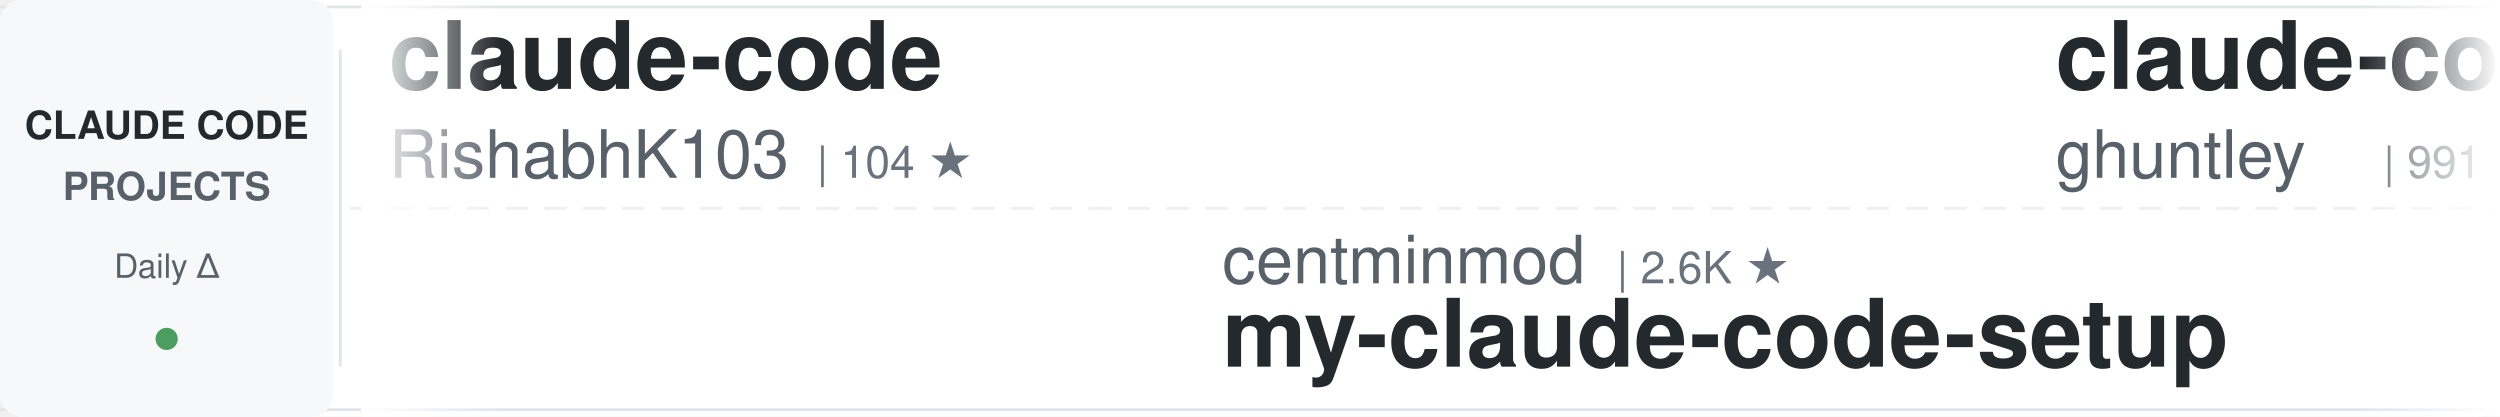
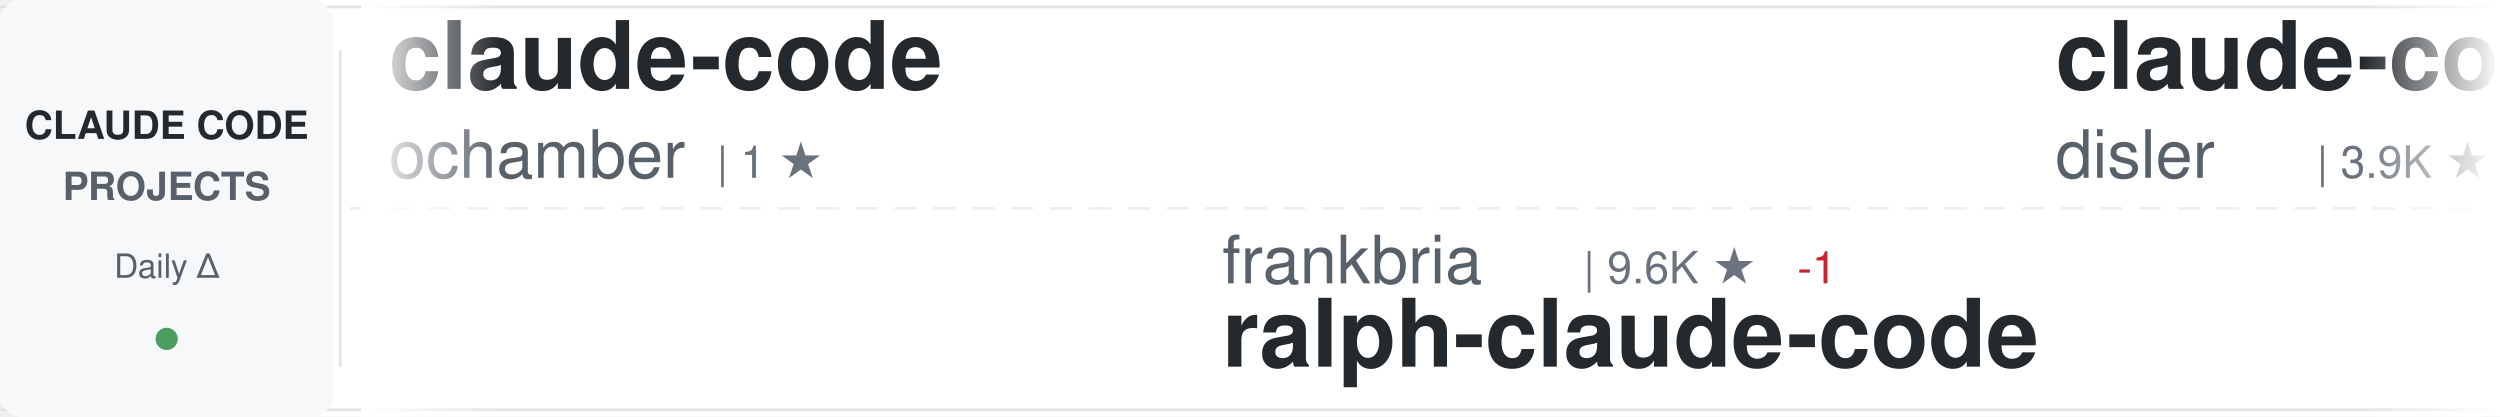
<svg xmlns="http://www.w3.org/2000/svg" width="900" height="150">
  <defs>
    <linearGradient id="awesomeLeftFade" x1="0%" y1="0%" x2="100%" y2="0%">
      <stop offset="0%" style="stop-color:#ffffff;stop-opacity:1" />
      <stop offset="100%" style="stop-color:#ffffff;stop-opacity:0" />
    </linearGradient>
    <linearGradient id="awesomeRightFade" x1="0%" y1="0%" x2="100%" y2="0%">
      <stop offset="0%" style="stop-color:#ffffff;stop-opacity:0" />
      <stop offset="100%" style="stop-color:#ffffff;stop-opacity:1" />
    </linearGradient>
  </defs>
  <rect width="900" height="150" fill="#ffffff" rx="8" />
  <rect x="0" y="2" width="900" height="1" fill="#e1e4e8" />
  <rect x="0" y="147" width="900" height="1" fill="#e1e4e8" />
  <line x1="0" y1="75" x2="900" y2="75" stroke="#e1e4e8" stroke-width="1" stroke-dasharray="8 6" opacity="0.6" />
  <rect x="0" y="0" width="120" height="150" fill="#f6f8fa" rx="8" />
  <text x="60" y="50" font-family="-apple-system, BlinkMacSystemFont, 'Segoe UI', Helvetica, Arial, sans-serif" font-size="14" font-weight="600" fill="#24292e" text-anchor="middle">CLAUDE CODE</text>
  <text x="60" y="72" font-family="-apple-system, BlinkMacSystemFont, 'Segoe UI', Helvetica, Arial, sans-serif" font-size="14" font-weight="600" fill="#586069" text-anchor="middle">PROJECTS</text>
  <text x="60" y="100" font-family="-apple-system, BlinkMacSystemFont, 'Segoe UI', Helvetica, Arial, sans-serif" font-size="12" font-weight="500" fill="#586069" text-anchor="middle">Daily Δ</text>
  <circle cx="60" cy="122" r="4" fill="#22863a" opacity="0.8" />
  <rect x="122" y="18" width="1" height="114" fill="#e1e4e8" />
  <clipPath id="awesomeTickerClip">
    <rect x="130" y="0" width="770" height="150" />
  </clipPath>
  <g clip-path="url(#awesomeTickerClip)">
    <g id="awesomeTickerItems">
      <animateTransform attributeName="transform" attributeType="XML" type="translate" from="0 0" to="-3000 0" dur="54s" repeatCount="indefinite" />
      <g transform="translate(0, 0)">
        <text x="140" y="32" font-family="-apple-system, BlinkMacSystemFont, 'Segoe UI', Helvetica, Arial, sans-serif" font-size="34" font-weight="600" fill="#24292e">claude-code</text>
-         <text x="140" y="64" font-family="-apple-system, BlinkMacSystemFont, 'Segoe UI', Helvetica, Arial, sans-serif" font-size="24" font-weight="400" fill="#586069">RishabhK103</text>
-         <text x="294" y="64" font-family="-apple-system, BlinkMacSystemFont, 'Segoe UI', Helvetica, Arial, sans-serif" font-size="16" font-weight="500" fill="#6a737d">| 104 ★</text>
+         <text x="140" y="64" font-family="-apple-system, BlinkMacSystemFont, 'Segoe UI', Helvetica, Arial, sans-serif" font-size="24" font-weight="400" fill="#586069">ochamber</text>
+         <text x="258" y="64" font-family="-apple-system, BlinkMacSystemFont, 'Segoe UI', Helvetica, Arial, sans-serif" font-size="16" font-weight="500" fill="#6a737d">| 1 ★</text>
      </g>
      <g transform="translate(300, 0)">
-         <text x="140" y="102" font-family="-apple-system, BlinkMacSystemFont, 'Segoe UI', Helvetica, Arial, sans-serif" font-size="24" font-weight="400" fill="#586069">centminmod</text>
-         <text x="282" y="102" font-family="-apple-system, BlinkMacSystemFont, 'Segoe UI', Helvetica, Arial, sans-serif" font-size="16" font-weight="500" fill="#6a737d">| 2.6K ★</text>
-         <text x="140" y="132" font-family="-apple-system, BlinkMacSystemFont, 'Segoe UI', Helvetica, Arial, sans-serif" font-size="34" font-weight="600" fill="#24292e">my-claude-code-setup</text>
+         <text x="140" y="102" font-family="-apple-system, BlinkMacSystemFont, 'Segoe UI', Helvetica, Arial, sans-serif" font-size="24" font-weight="400" fill="#586069">frankbria</text>
+         <text x="270" y="102" font-family="-apple-system, BlinkMacSystemFont, 'Segoe UI', Helvetica, Arial, sans-serif" font-size="16" font-weight="500" fill="#6a737d">| 9.6K ★</text>
+         <text x="347" y="102" font-family="-apple-system, BlinkMacSystemFont, 'Segoe UI', Helvetica, Arial, sans-serif" font-size="16" font-weight="500" fill="#cb2431"> -1</text>
+         <text x="140" y="132" font-family="-apple-system, BlinkMacSystemFont, 'Segoe UI', Helvetica, Arial, sans-serif" font-size="34" font-weight="600" fill="#24292e">ralph-claude-code</text>
      </g>
      <g transform="translate(600, 0)">
-         <text x="140" y="32" font-family="-apple-system, BlinkMacSystemFont, 'Segoe UI', Helvetica, Arial, sans-serif" font-size="34" font-weight="600" fill="#24292e">claude-code-source-code-...</text>
-         <text x="140" y="64" font-family="-apple-system, BlinkMacSystemFont, 'Segoe UI', Helvetica, Arial, sans-serif" font-size="24" font-weight="400" fill="#586069">ghuntley</text>
-         <text x="258" y="64" font-family="-apple-system, BlinkMacSystemFont, 'Segoe UI', Helvetica, Arial, sans-serif" font-size="16" font-weight="500" fill="#6a737d">| 991 ★</text>
+         <text x="140" y="32" font-family="-apple-system, BlinkMacSystemFont, 'Segoe UI', Helvetica, Arial, sans-serif" font-size="34" font-weight="600" fill="#24292e">claude-code-hooks-master...</text>
+         <text x="140" y="64" font-family="-apple-system, BlinkMacSystemFont, 'Segoe UI', Helvetica, Arial, sans-serif" font-size="24" font-weight="400" fill="#586069">disler</text>
+         <text x="234" y="64" font-family="-apple-system, BlinkMacSystemFont, 'Segoe UI', Helvetica, Arial, sans-serif" font-size="16" font-weight="500" fill="#6a737d">| 3.9K ★</text>
      </g>
      <g transform="translate(900, 0)">
-         <text x="140" y="102" font-family="-apple-system, BlinkMacSystemFont, 'Segoe UI', Helvetica, Arial, sans-serif" font-size="24" font-weight="400" fill="#586069">alex000kim</text>
-         <text x="282" y="102" font-family="-apple-system, BlinkMacSystemFont, 'Segoe UI', Helvetica, Arial, sans-serif" font-size="16" font-weight="500" fill="#6a737d">| 233 ★</text>
+         <text x="140" y="102" font-family="-apple-system, BlinkMacSystemFont, 'Segoe UI', Helvetica, Arial, sans-serif" font-size="24" font-weight="400" fill="#586069">ChinaSiro</text>
+         <text x="270" y="102" font-family="-apple-system, BlinkMacSystemFont, 'Segoe UI', Helvetica, Arial, sans-serif" font-size="16" font-weight="500" fill="#6a737d">| 9.7K ★</text>
+         <text x="347" y="102" font-family="-apple-system, BlinkMacSystemFont, 'Segoe UI', Helvetica, Arial, sans-serif" font-size="16" font-weight="500" fill="#22863a"> +1</text>
+         <text x="140" y="132" font-family="-apple-system, BlinkMacSystemFont, 'Segoe UI', Helvetica, Arial, sans-serif" font-size="34" font-weight="600" fill="#24292e">claude-code-sourcemap</text>
+       </g>
+       <g transform="translate(1200, 0)">
+         <text x="140" y="32" font-family="-apple-system, BlinkMacSystemFont, 'Segoe UI', Helvetica, Arial, sans-serif" font-size="34" font-weight="600" fill="#24292e">Claude-Code-Game-Studios</text>
+         <text x="140" y="64" font-family="-apple-system, BlinkMacSystemFont, 'Segoe UI', Helvetica, Arial, sans-serif" font-size="24" font-weight="400" fill="#586069">Donchitos</text>
+         <text x="270" y="64" font-family="-apple-system, BlinkMacSystemFont, 'Segoe UI', Helvetica, Arial, sans-serif" font-size="16" font-weight="500" fill="#6a737d">| 24.9K ★</text>
+         <text x="356" y="64" font-family="-apple-system, BlinkMacSystemFont, 'Segoe UI', Helvetica, Arial, sans-serif" font-size="16" font-weight="500" fill="#22863a"> +14</text>
+       </g>
+       <g transform="translate(1500, 0)">
+         <text x="140" y="102" font-family="-apple-system, BlinkMacSystemFont, 'Segoe UI', Helvetica, Arial, sans-serif" font-size="24" font-weight="400" fill="#586069">jarmuine</text>
+         <text x="258" y="102" font-family="-apple-system, BlinkMacSystemFont, 'Segoe UI', Helvetica, Arial, sans-serif" font-size="16" font-weight="500" fill="#6a737d">| 2.3K ★</text>
+         <text x="335" y="102" font-family="-apple-system, BlinkMacSystemFont, 'Segoe UI', Helvetica, Arial, sans-serif" font-size="16" font-weight="500" fill="#cb2431"> -1</text>
        <text x="140" y="132" font-family="-apple-system, BlinkMacSystemFont, 'Segoe UI', Helvetica, Arial, sans-serif" font-size="34" font-weight="600" fill="#24292e">claude-code</text>
      </g>
-       <g transform="translate(1200, 0)">
-         <text x="140" y="32" font-family="-apple-system, BlinkMacSystemFont, 'Segoe UI', Helvetica, Arial, sans-serif" font-size="34" font-weight="600" fill="#24292e">claude-code-tudou</text>
-         <text x="140" y="64" font-family="-apple-system, BlinkMacSystemFont, 'Segoe UI', Helvetica, Arial, sans-serif" font-size="24" font-weight="400" fill="#586069">AICoderTudou</text>
-         <text x="306" y="64" font-family="-apple-system, BlinkMacSystemFont, 'Segoe UI', Helvetica, Arial, sans-serif" font-size="16" font-weight="500" fill="#6a737d">| 495 ★</text>
+       <g transform="translate(1800, 0)">
+         <text x="140" y="32" font-family="-apple-system, BlinkMacSystemFont, 'Segoe UI', Helvetica, Arial, sans-serif" font-size="34" font-weight="600" fill="#24292e">claude-code</text>
+         <text x="140" y="64" font-family="-apple-system, BlinkMacSystemFont, 'Segoe UI', Helvetica, Arial, sans-serif" font-size="24" font-weight="400" fill="#586069">lowcortisolprogrammer</text>
+         <text x="414" y="64" font-family="-apple-system, BlinkMacSystemFont, 'Segoe UI', Helvetica, Arial, sans-serif" font-size="16" font-weight="500" fill="#6a737d">| 171 ★</text>
      </g>
-       <g transform="translate(1500, 0)">
+       <g transform="translate(2100, 0)">
+         <text x="140" y="102" font-family="-apple-system, BlinkMacSystemFont, 'Segoe UI', Helvetica, Arial, sans-serif" font-size="24" font-weight="400" fill="#586069">Windy3f3f3f3f</text>
+         <text x="318" y="102" font-family="-apple-system, BlinkMacSystemFont, 'Segoe UI', Helvetica, Arial, sans-serif" font-size="16" font-weight="500" fill="#6a737d">| 2.7K ★</text>
+         <text x="395" y="102" font-family="-apple-system, BlinkMacSystemFont, 'Segoe UI', Helvetica, Arial, sans-serif" font-size="16" font-weight="500" fill="#22863a"> +4</text>
+         <text x="140" y="132" font-family="-apple-system, BlinkMacSystemFont, 'Segoe UI', Helvetica, Arial, sans-serif" font-size="34" font-weight="600" fill="#24292e">claude-code-from-scratch</text>
+       </g>
+       <g transform="translate(2400, 0)">
+         <text x="140" y="32" font-family="-apple-system, BlinkMacSystemFont, 'Segoe UI', Helvetica, Arial, sans-serif" font-size="34" font-weight="600" fill="#24292e">claude-code-guide</text>
+         <text x="140" y="64" font-family="-apple-system, BlinkMacSystemFont, 'Segoe UI', Helvetica, Arial, sans-serif" font-size="24" font-weight="400" fill="#586069">Cranot</text>
+         <text x="234" y="64" font-family="-apple-system, BlinkMacSystemFont, 'Segoe UI', Helvetica, Arial, sans-serif" font-size="16" font-weight="500" fill="#6a737d">| 2.9K ★</text>
+       </g>
+       <g transform="translate(2700, 0)">
        <text x="140" y="102" font-family="-apple-system, BlinkMacSystemFont, 'Segoe UI', Helvetica, Arial, sans-serif" font-size="24" font-weight="400" fill="#586069">ChrisWiles</text>
        <text x="282" y="102" font-family="-apple-system, BlinkMacSystemFont, 'Segoe UI', Helvetica, Arial, sans-serif" font-size="16" font-weight="500" fill="#6a737d">| 6.1K ★</text>
-         <text x="359" y="102" font-family="-apple-system, BlinkMacSystemFont, 'Segoe UI', Helvetica, Arial, sans-serif" font-size="16" font-weight="500" fill="#cb2431"> -1</text>
        <text x="140" y="132" font-family="-apple-system, BlinkMacSystemFont, 'Segoe UI', Helvetica, Arial, sans-serif" font-size="34" font-weight="600" fill="#24292e">claude-code-showcase</text>
-       </g>
-       <g transform="translate(1800, 0)">
-         <text x="140" y="32" font-family="-apple-system, BlinkMacSystemFont, 'Segoe UI', Helvetica, Arial, sans-serif" font-size="34" font-weight="600" fill="#24292e">claude-code-local</text>
-         <text x="140" y="64" font-family="-apple-system, BlinkMacSystemFont, 'Segoe UI', Helvetica, Arial, sans-serif" font-size="24" font-weight="400" fill="#586069">nicedreamzapp</text>
-         <text x="318" y="64" font-family="-apple-system, BlinkMacSystemFont, 'Segoe UI', Helvetica, Arial, sans-serif" font-size="16" font-weight="500" fill="#6a737d">| 3.3K ★</text>
-         <text x="395" y="64" font-family="-apple-system, BlinkMacSystemFont, 'Segoe UI', Helvetica, Arial, sans-serif" font-size="16" font-weight="500" fill="#22863a"> +5</text>
-       </g>
-       <g transform="translate(2100, 0)">
-         <text x="140" y="102" font-family="-apple-system, BlinkMacSystemFont, 'Segoe UI', Helvetica, Arial, sans-serif" font-size="24" font-weight="400" fill="#586069">VILA-Lab</text>
-         <text x="258" y="102" font-family="-apple-system, BlinkMacSystemFont, 'Segoe UI', Helvetica, Arial, sans-serif" font-size="16" font-weight="500" fill="#6a737d">| 2.1K ★</text>
-         <text x="140" y="132" font-family="-apple-system, BlinkMacSystemFont, 'Segoe UI', Helvetica, Arial, sans-serif" font-size="34" font-weight="600" fill="#24292e">Dive-into-Claude-Code</text>
-       </g>
-       <g transform="translate(2400, 0)">
-         <text x="140" y="32" font-family="-apple-system, BlinkMacSystemFont, 'Segoe UI', Helvetica, Arial, sans-serif" font-size="34" font-weight="600" fill="#24292e">claude-code-source</text>
-         <text x="140" y="64" font-family="-apple-system, BlinkMacSystemFont, 'Segoe UI', Helvetica, Arial, sans-serif" font-size="24" font-weight="400" fill="#586069">AprilNEA</text>
-         <text x="258" y="64" font-family="-apple-system, BlinkMacSystemFont, 'Segoe UI', Helvetica, Arial, sans-serif" font-size="16" font-weight="500" fill="#6a737d">| 391 ★</text>
-       </g>
-       <g transform="translate(2700, 0)">
-         <text x="140" y="102" font-family="-apple-system, BlinkMacSystemFont, 'Segoe UI', Helvetica, Arial, sans-serif" font-size="24" font-weight="400" fill="#586069">fazxes</text>
-         <text x="234" y="102" font-family="-apple-system, BlinkMacSystemFont, 'Segoe UI', Helvetica, Arial, sans-serif" font-size="16" font-weight="500" fill="#6a737d">| 238 ★</text>
-         <text x="302" y="102" font-family="-apple-system, BlinkMacSystemFont, 'Segoe UI', Helvetica, Arial, sans-serif" font-size="16" font-weight="500" fill="#22863a"> +1</text>
-         <text x="140" y="132" font-family="-apple-system, BlinkMacSystemFont, 'Segoe UI', Helvetica, Arial, sans-serif" font-size="34" font-weight="600" fill="#24292e">Claude-code</text>
      </g>
      <g transform="translate(3000, 0)">
        <text x="140" y="32" font-family="-apple-system, BlinkMacSystemFont, 'Segoe UI', Helvetica, Arial, sans-serif" font-size="34" font-weight="600" fill="#24292e">claude-code</text>
-         <text x="140" y="64" font-family="-apple-system, BlinkMacSystemFont, 'Segoe UI', Helvetica, Arial, sans-serif" font-size="24" font-weight="400" fill="#586069">RishabhK103</text>
-         <text x="294" y="64" font-family="-apple-system, BlinkMacSystemFont, 'Segoe UI', Helvetica, Arial, sans-serif" font-size="16" font-weight="500" fill="#6a737d">| 104 ★</text>
+         <text x="140" y="64" font-family="-apple-system, BlinkMacSystemFont, 'Segoe UI', Helvetica, Arial, sans-serif" font-size="24" font-weight="400" fill="#586069">ochamber</text>
+         <text x="258" y="64" font-family="-apple-system, BlinkMacSystemFont, 'Segoe UI', Helvetica, Arial, sans-serif" font-size="16" font-weight="500" fill="#6a737d">| 1 ★</text>
      </g>
      <g transform="translate(3300, 0)">
-         <text x="140" y="102" font-family="-apple-system, BlinkMacSystemFont, 'Segoe UI', Helvetica, Arial, sans-serif" font-size="24" font-weight="400" fill="#586069">centminmod</text>
-         <text x="282" y="102" font-family="-apple-system, BlinkMacSystemFont, 'Segoe UI', Helvetica, Arial, sans-serif" font-size="16" font-weight="500" fill="#6a737d">| 2.6K ★</text>
-         <text x="140" y="132" font-family="-apple-system, BlinkMacSystemFont, 'Segoe UI', Helvetica, Arial, sans-serif" font-size="34" font-weight="600" fill="#24292e">my-claude-code-setup</text>
+         <text x="140" y="102" font-family="-apple-system, BlinkMacSystemFont, 'Segoe UI', Helvetica, Arial, sans-serif" font-size="24" font-weight="400" fill="#586069">frankbria</text>
+         <text x="270" y="102" font-family="-apple-system, BlinkMacSystemFont, 'Segoe UI', Helvetica, Arial, sans-serif" font-size="16" font-weight="500" fill="#6a737d">| 9.6K ★</text>
+         <text x="347" y="102" font-family="-apple-system, BlinkMacSystemFont, 'Segoe UI', Helvetica, Arial, sans-serif" font-size="16" font-weight="500" fill="#cb2431"> -1</text>
+         <text x="140" y="132" font-family="-apple-system, BlinkMacSystemFont, 'Segoe UI', Helvetica, Arial, sans-serif" font-size="34" font-weight="600" fill="#24292e">ralph-claude-code</text>
      </g>
      <g transform="translate(3600, 0)">
-         <text x="140" y="32" font-family="-apple-system, BlinkMacSystemFont, 'Segoe UI', Helvetica, Arial, sans-serif" font-size="34" font-weight="600" fill="#24292e">claude-code-source-code-...</text>
-         <text x="140" y="64" font-family="-apple-system, BlinkMacSystemFont, 'Segoe UI', Helvetica, Arial, sans-serif" font-size="24" font-weight="400" fill="#586069">ghuntley</text>
-         <text x="258" y="64" font-family="-apple-system, BlinkMacSystemFont, 'Segoe UI', Helvetica, Arial, sans-serif" font-size="16" font-weight="500" fill="#6a737d">| 991 ★</text>
+         <text x="140" y="32" font-family="-apple-system, BlinkMacSystemFont, 'Segoe UI', Helvetica, Arial, sans-serif" font-size="34" font-weight="600" fill="#24292e">claude-code-hooks-master...</text>
+         <text x="140" y="64" font-family="-apple-system, BlinkMacSystemFont, 'Segoe UI', Helvetica, Arial, sans-serif" font-size="24" font-weight="400" fill="#586069">disler</text>
+         <text x="234" y="64" font-family="-apple-system, BlinkMacSystemFont, 'Segoe UI', Helvetica, Arial, sans-serif" font-size="16" font-weight="500" fill="#6a737d">| 3.9K ★</text>
      </g>
      <g transform="translate(3900, 0)">
-         <text x="140" y="102" font-family="-apple-system, BlinkMacSystemFont, 'Segoe UI', Helvetica, Arial, sans-serif" font-size="24" font-weight="400" fill="#586069">alex000kim</text>
-         <text x="282" y="102" font-family="-apple-system, BlinkMacSystemFont, 'Segoe UI', Helvetica, Arial, sans-serif" font-size="16" font-weight="500" fill="#6a737d">| 233 ★</text>
-         <text x="140" y="132" font-family="-apple-system, BlinkMacSystemFont, 'Segoe UI', Helvetica, Arial, sans-serif" font-size="34" font-weight="600" fill="#24292e">claude-code</text>
+         <text x="140" y="102" font-family="-apple-system, BlinkMacSystemFont, 'Segoe UI', Helvetica, Arial, sans-serif" font-size="24" font-weight="400" fill="#586069">ChinaSiro</text>
+         <text x="270" y="102" font-family="-apple-system, BlinkMacSystemFont, 'Segoe UI', Helvetica, Arial, sans-serif" font-size="16" font-weight="500" fill="#6a737d">| 9.7K ★</text>
+         <text x="347" y="102" font-family="-apple-system, BlinkMacSystemFont, 'Segoe UI', Helvetica, Arial, sans-serif" font-size="16" font-weight="500" fill="#22863a"> +1</text>
+         <text x="140" y="132" font-family="-apple-system, BlinkMacSystemFont, 'Segoe UI', Helvetica, Arial, sans-serif" font-size="34" font-weight="600" fill="#24292e">claude-code-sourcemap</text>
      </g>
    </g>
  </g>
  <rect x="130" y="0" width="50" height="150" fill="url(#awesomeLeftFade)" />
  <rect x="850" y="0" width="50" height="150" fill="url(#awesomeRightFade)" />
</svg>
